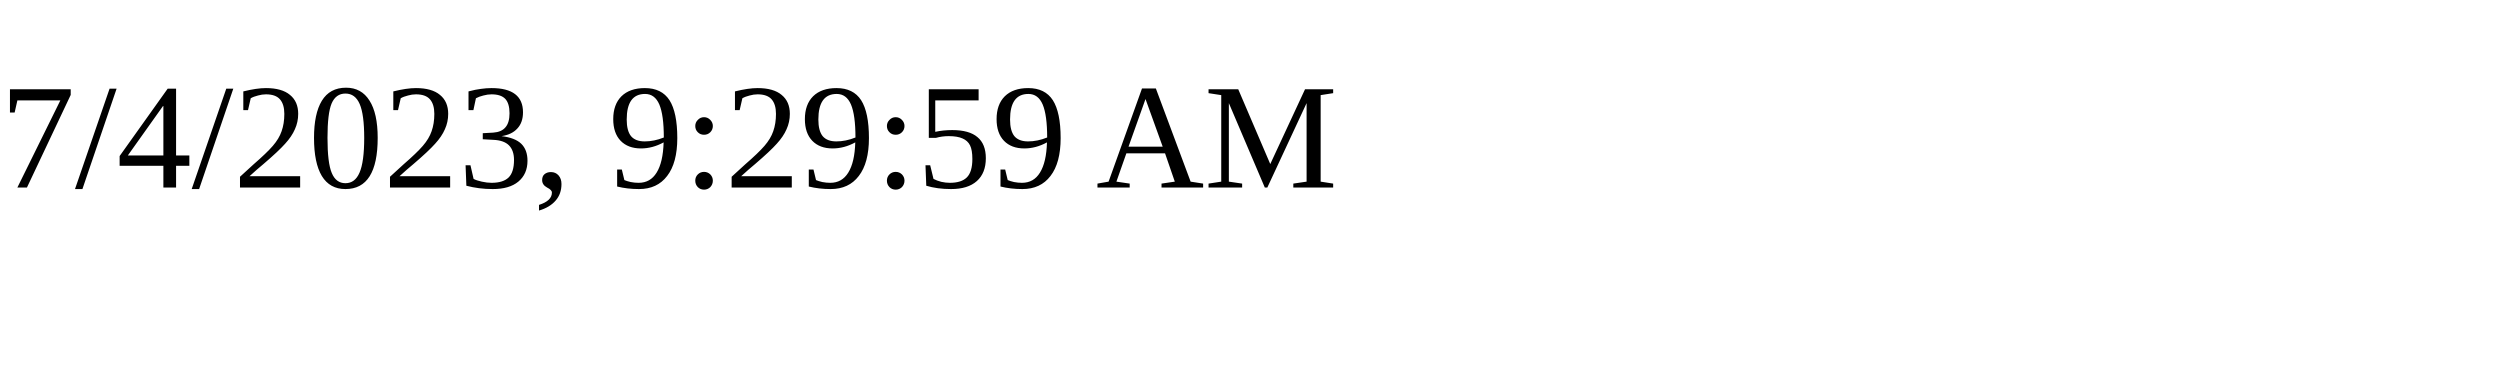
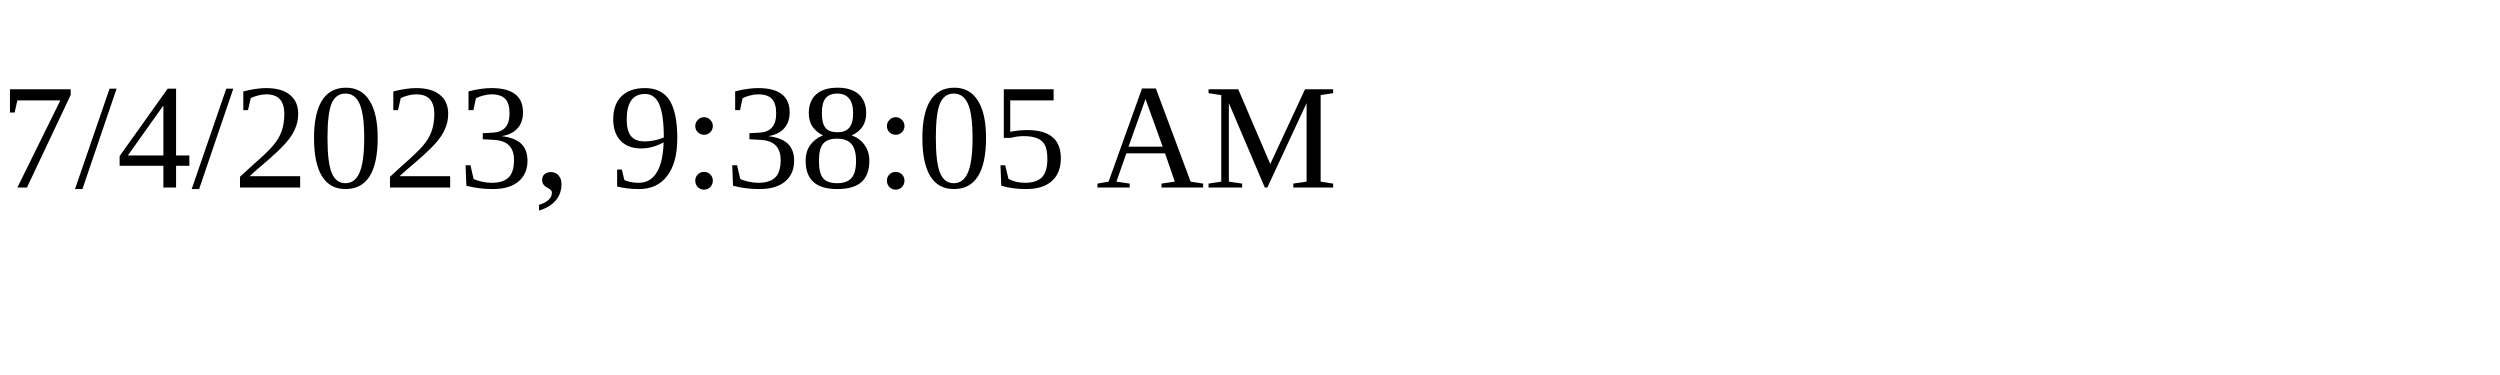
<svg xmlns="http://www.w3.org/2000/svg" height="30" width="200">
-   <text x="0" y="15">7/4/2023, 9:29:59 AM</text>
+   <text x="0" y="15">7/4/2023, 9:38:05 AM</text>
</svg>
